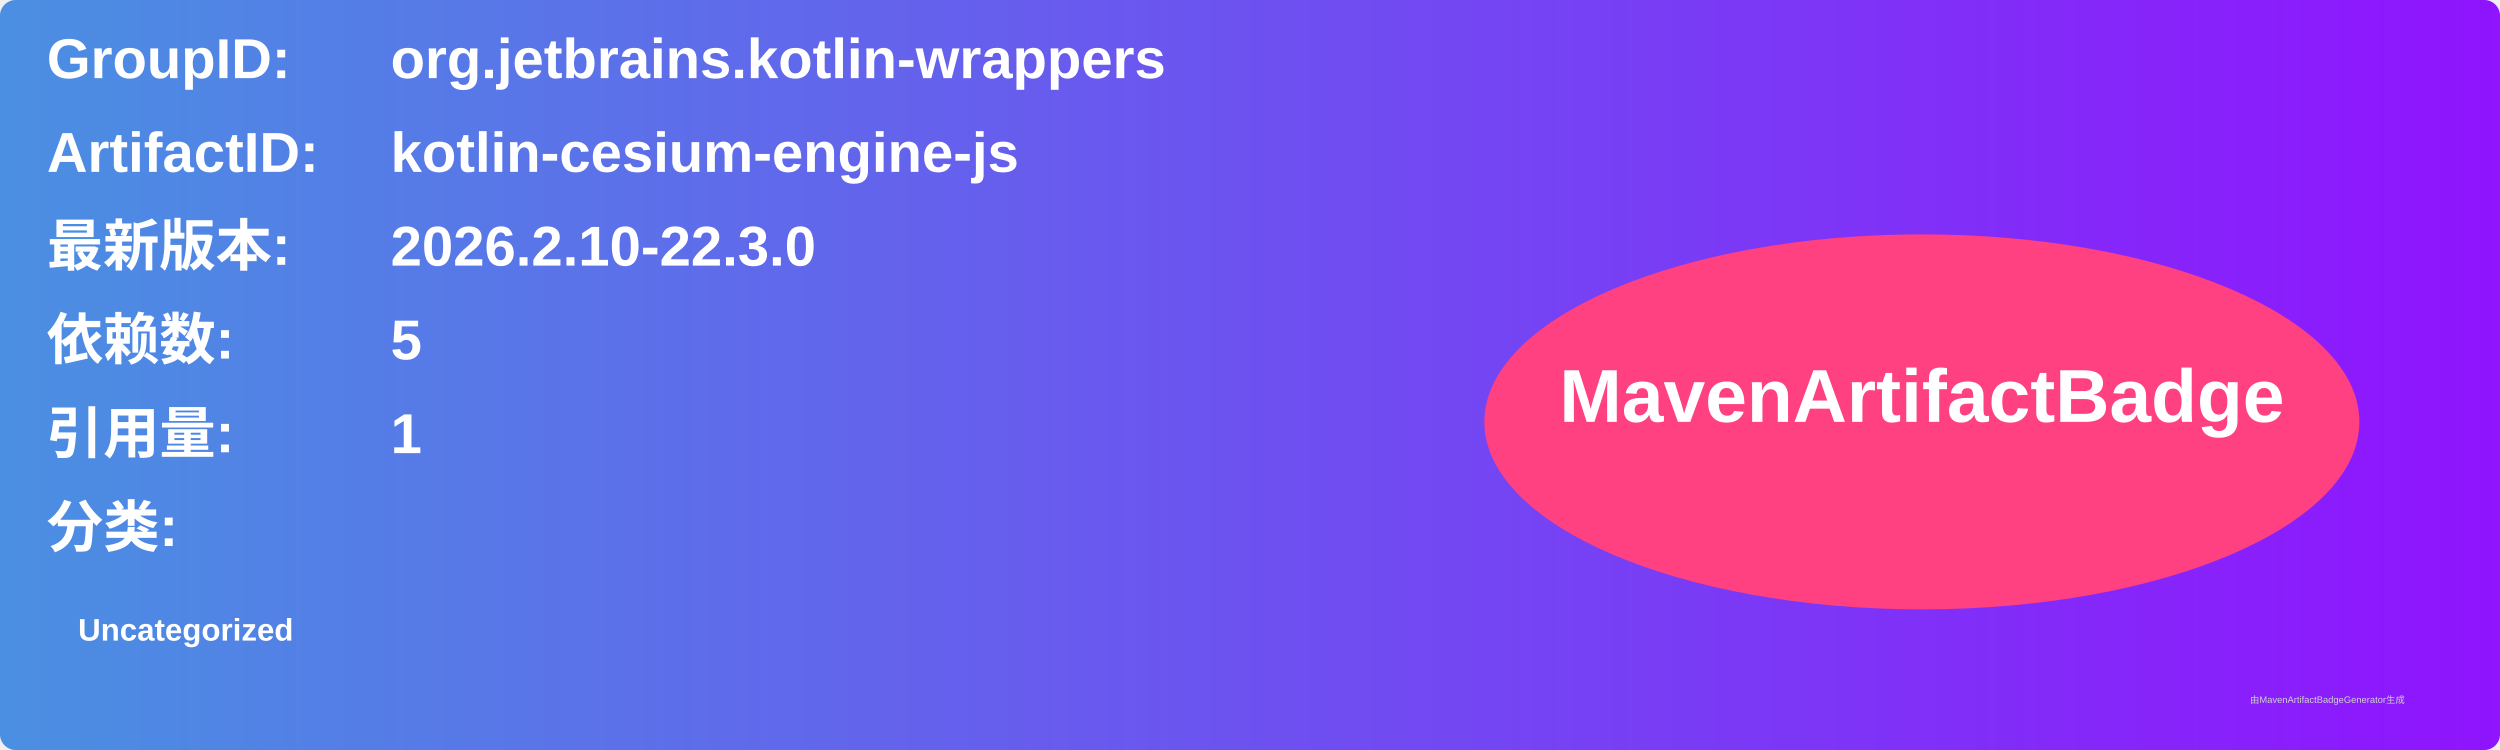
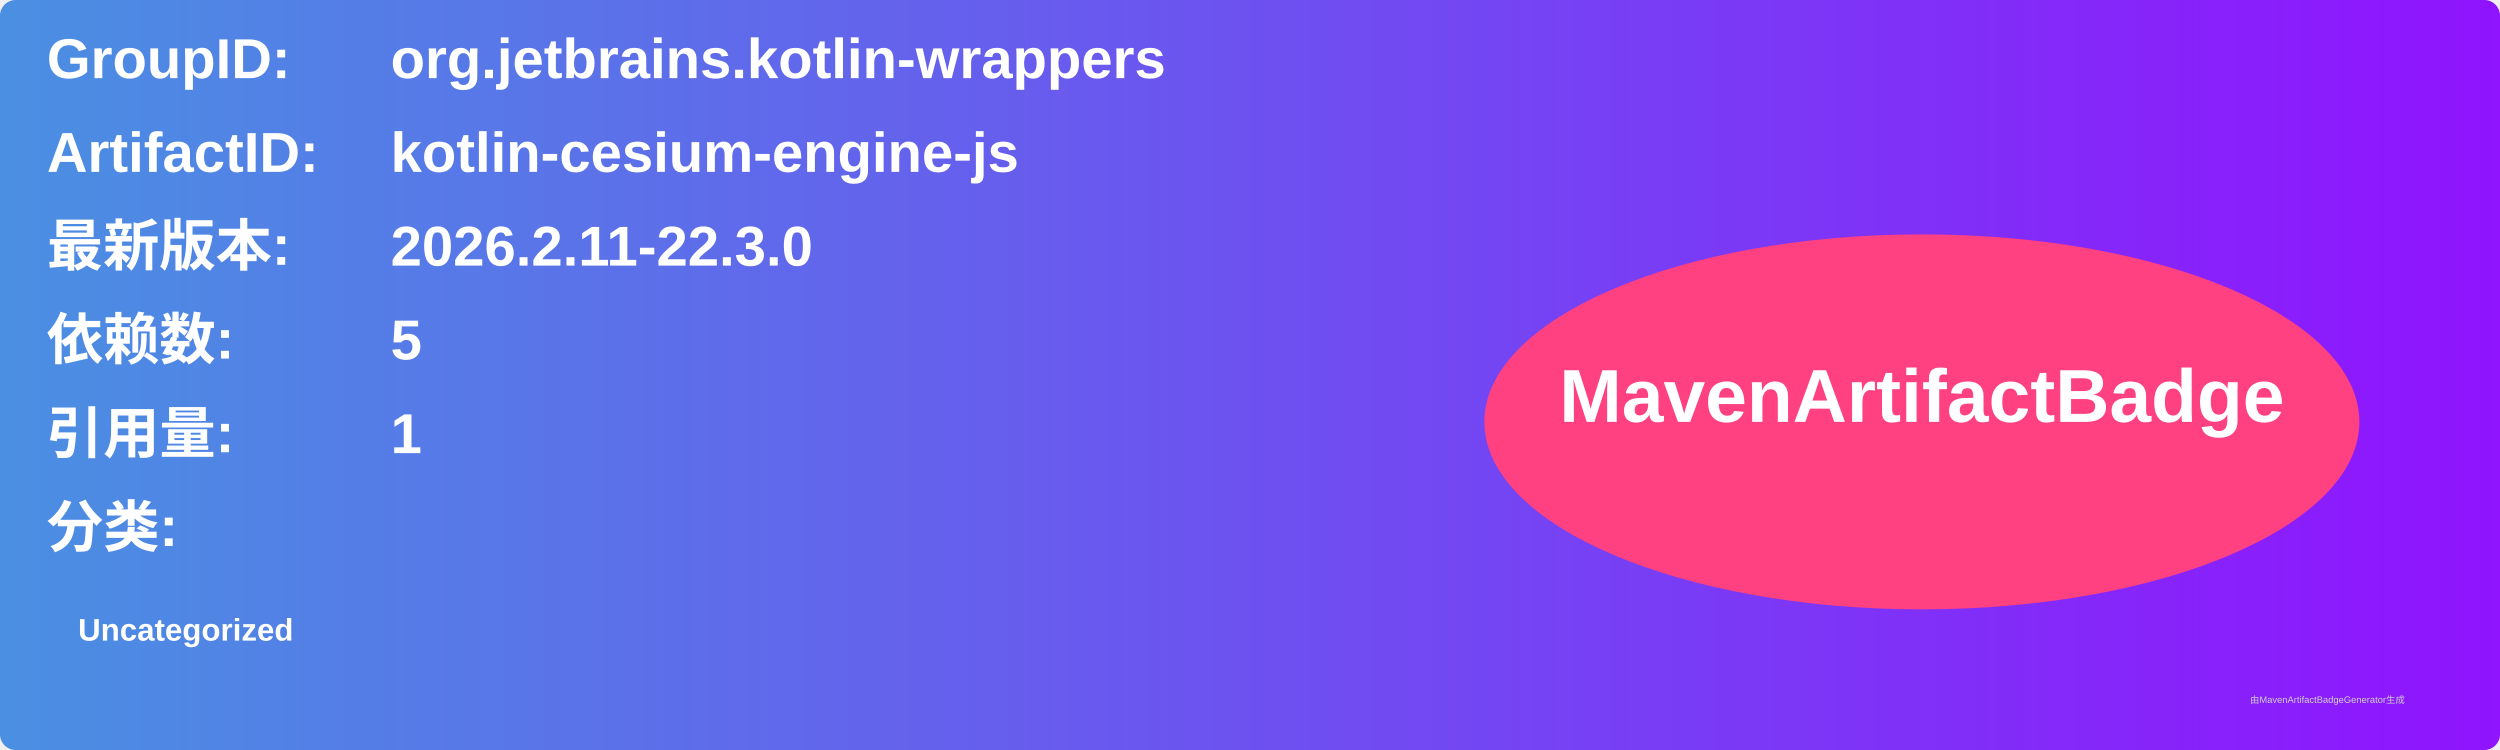
<svg xmlns="http://www.w3.org/2000/svg" width="800" height="240" viewBox="0 0 800 240">
  <linearGradient id="grad" x1="0%" y1="0%" x2="100%" y2="0%">
    <stop offset="0%" stop-color="#4a90e2" />
    <stop offset="100%" stop-color="#9013fe" />
  </linearGradient>
  <rect width="100%" height="100%" rx="5" ry="5" fill="url(#grad)" />
  <g transform="translate(15, 15)">
    <text x="0" y="10" font-family="Arial" font-size="18" fill="white" font-weight="bold" width="260">GroupID:</text>
    <text x="110" y="10" font-family="Arial" font-size="18" fill="white" font-weight="bold" width="460">org.jetbrains.kotlin-wrappers</text>
    <text x="0" y="40" font-family="Arial" font-size="18" fill="white" font-weight="bold" width="260">ArtifactID:</text>
    <text x="110" y="40" font-family="Arial" font-size="18" fill="white" font-weight="bold" width="460">kotlin-cesium-engine-js</text>
    <text x="0" y="70" font-family="Arial" font-size="18" fill="white" font-weight="bold">最新版本:</text>
    <text x="110" y="70" font-family="Arial" font-size="18" fill="white" font-weight="bold">
-       <tspan font-weight="bold">2026.2.10-22.3.0</tspan>
+       <tspan font-weight="bold">2026.2.11-22.3.0</tspan>
    </text>
    <text x="0" y="100" font-family="Arial" font-size="18" fill="white" font-weight="bold">依赖数: </text>
    <text x="110" y="100" font-family="Arial" font-size="18" fill="white">
      <tspan font-weight="bold">5</tspan>
    </text>
    <text x="0" y="130" font-family="Arial" font-size="18" fill="white" font-weight="bold">引用量: </text>
    <text x="110" y="130" font-family="Arial" font-size="18" fill="white">
      <tspan font-weight="bold">1</tspan>
    </text>
    <text x="0" y="160" font-family="Arial" font-size="18" fill="white" font-weight="bold">分类:</text>
    <text x="10" y="190" font-family="Arial" font-size="10" fill="white">
      <tspan font-weight="bold">Uncategorized</tspan>
    </text>
    <ellipse cx="600" cy="120" rx="140" ry="60" fill="#ff4081" />
    <text x="600" y="120" text-anchor="middle" font-family="Arial" font-size="24" fill="white" font-weight="bold">MavenArtifactBadge</text>
  </g>
  <text x="720" y="225" font-family="Arial" font-size="3" fill="#d0d0d0">由MavenArtifactBadgeGenerator生成</text>
</svg>
